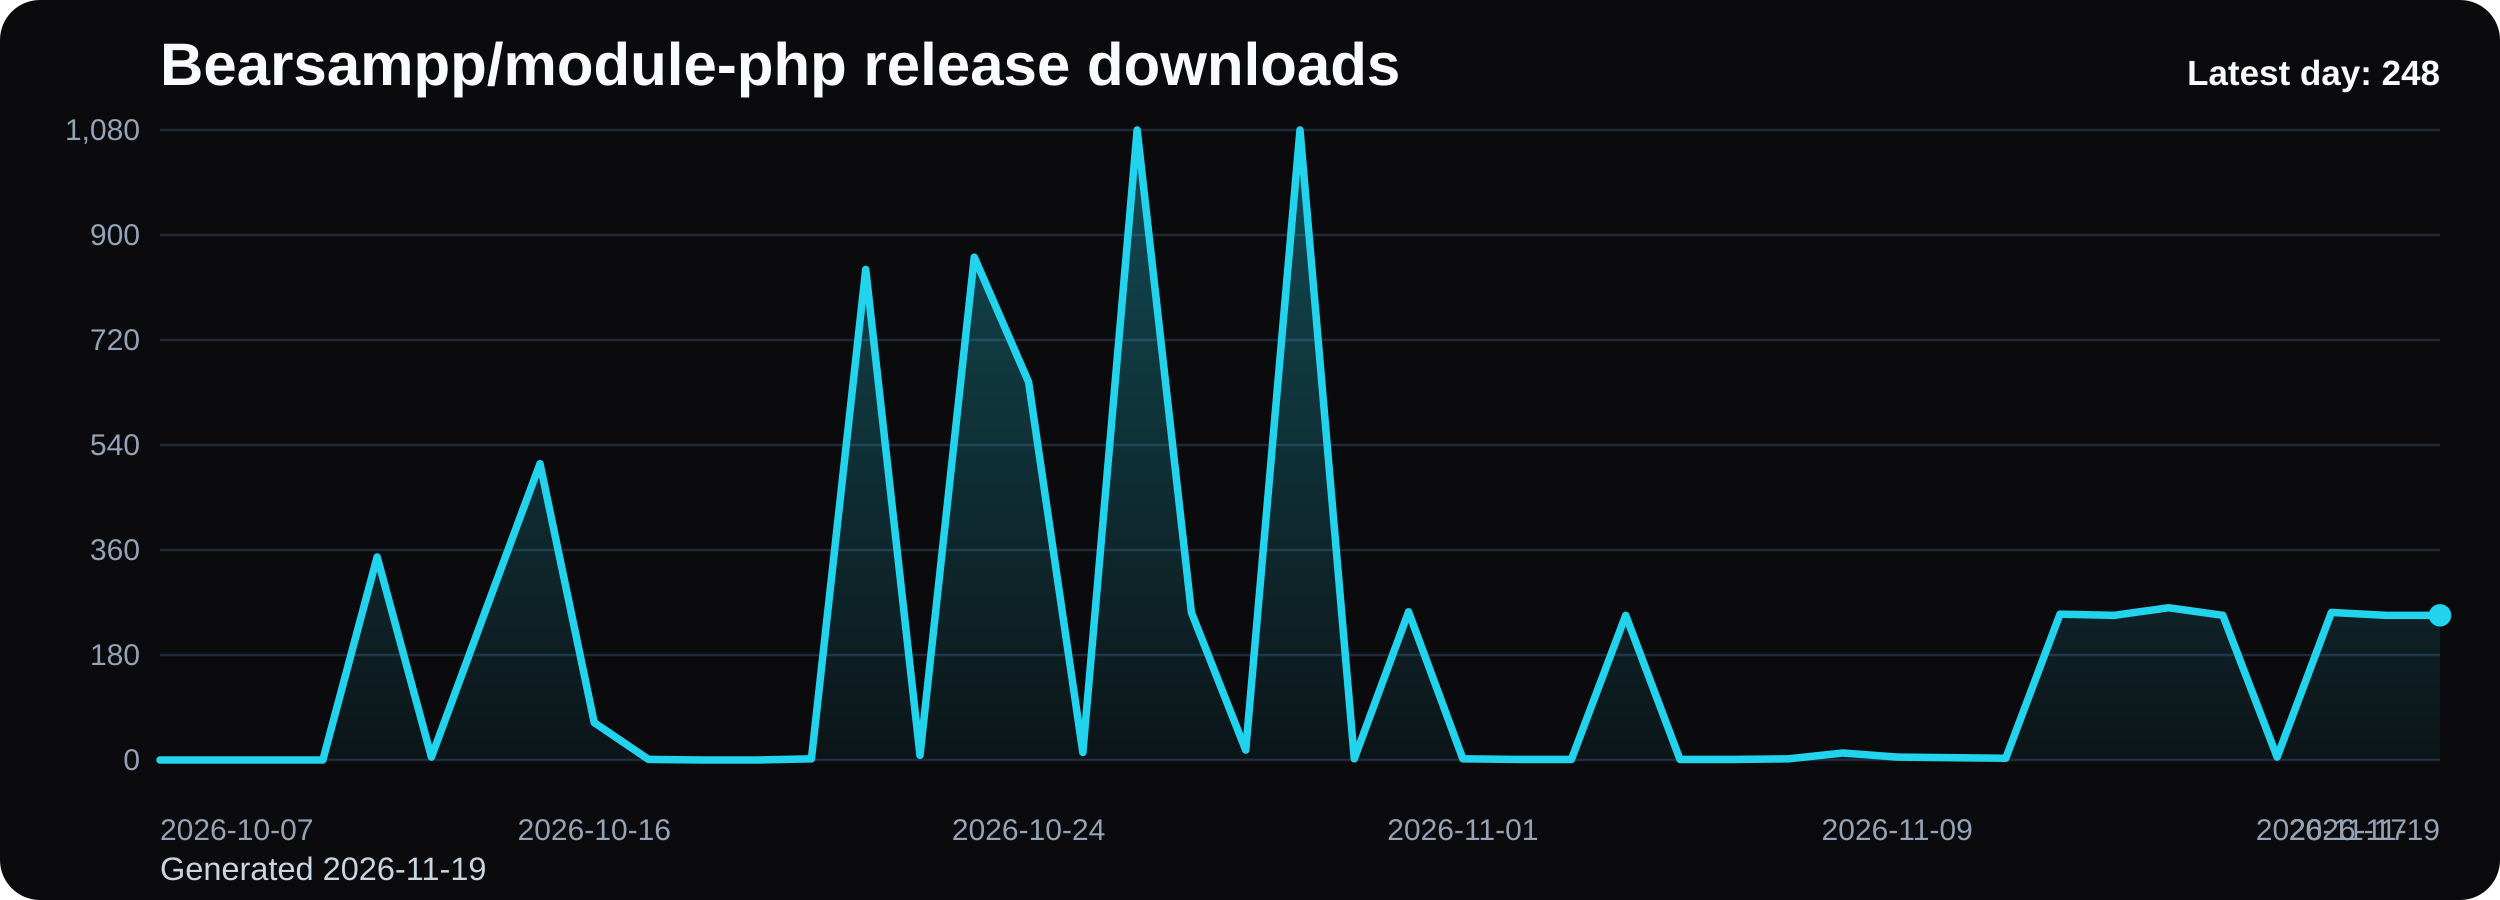
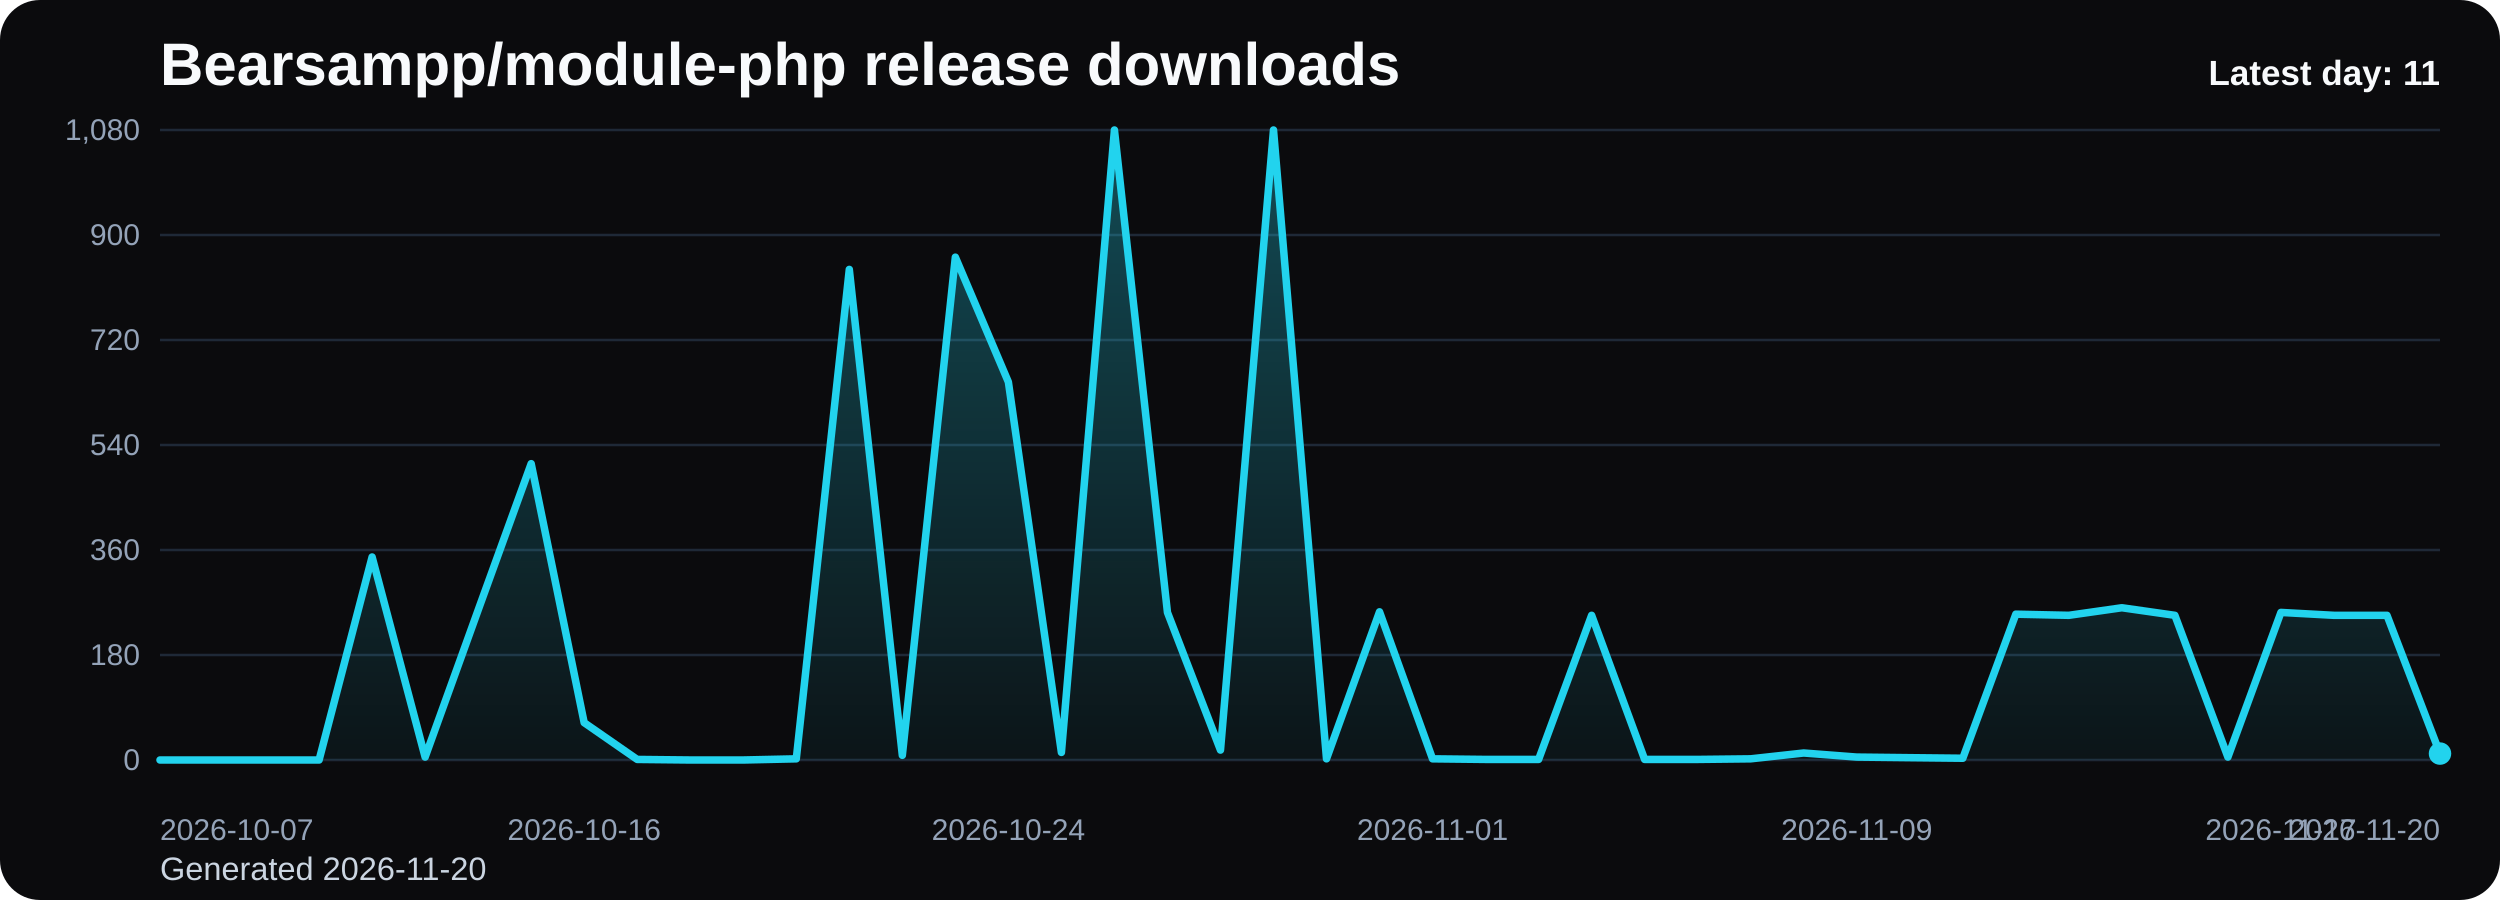
<svg xmlns="http://www.w3.org/2000/svg" viewBox="0 0 1000 360" role="img" aria-label="Bearsampp/module-php release downloads chart">
  <defs>
    <linearGradient id="fill-daily-black" x1="0" y1="0" x2="0" y2="1">
      <stop offset="0%" stop-color="#22d3ee" stop-opacity="0.32" />
      <stop offset="100%" stop-color="#22d3ee" stop-opacity="0.05" />
    </linearGradient>
    <style>
      .bg { fill: #0b0b0d; }
      .title { font: 700 24px Arial, sans-serif; fill: #f8fafc; }
      .sub { font: 400 13px Arial, sans-serif; fill: #cbd5e1; }
      .grid { stroke: #1f2937; stroke-width: 1; }
      .axis { font: 400 12px Arial, sans-serif; fill: #94a3b8; }
      .line { fill: none; stroke: #22d3ee; stroke-width: 3; stroke-linecap: round; stroke-linejoin: round; }
      .dot { fill: #22d3ee; }
      .value { font: 600 11px Arial, sans-serif; fill: #cbd5e1; }
      .latest { font: 700 14px Arial, sans-serif; fill: #f8fafc; }
    </style>
  </defs>
  <rect class="bg" x="0" y="0" width="1000" height="360" rx="16" />
  <text class="title" x="64" y="34">Bearsampp/module-php release downloads</text>
-   <text class="sub" x="64" y="352">Generated 2026-11-19</text>
+   <text class="sub" x="64" y="352">Generated 2026-11-20</text>
  <line x1="64" y1="52.00" x2="976" y2="52.00" class="grid" />
  <text x="56" y="56.00" text-anchor="end" class="axis">1,080</text>
  <line x1="64" y1="94.00" x2="976" y2="94.00" class="grid" />
  <text x="56" y="98.00" text-anchor="end" class="axis">900</text>
  <line x1="64" y1="136.00" x2="976" y2="136.00" class="grid" />
  <text x="56" y="140.00" text-anchor="end" class="axis">720</text>
  <line x1="64" y1="178.00" x2="976" y2="178.00" class="grid" />
  <text x="56" y="182.00" text-anchor="end" class="axis">540</text>
  <line x1="64" y1="220.00" x2="976" y2="220.00" class="grid" />
  <text x="56" y="224.00" text-anchor="end" class="axis">360</text>
  <line x1="64" y1="262.00" x2="976" y2="262.00" class="grid" />
  <text x="56" y="266.00" text-anchor="end" class="axis">180</text>
  <line x1="64" y1="304.00" x2="976" y2="304.00" class="grid" />
  <text x="56" y="308.00" text-anchor="end" class="axis">0</text>
-   <path d="M 64.00 304 L 64.00 304.00 L 85.71 304.00 L 107.43 304.00 L 129.14 304.00 L 150.86 222.80 L 172.57 302.83 L 194.29 244.03 L 216.00 185.47 L 237.71 289.07 L 259.43 303.77 L 281.14 304.00 L 302.86 304.00 L 324.57 303.53 L 346.29 107.77 L 368.00 302.13 L 389.71 102.87 L 411.43 152.80 L 433.14 300.97 L 454.86 52.00 L 476.57 244.97 L 498.29 300.03 L 520.00 52.00 L 541.71 303.53 L 563.43 244.73 L 585.14 303.53 L 606.86 303.77 L 628.57 303.77 L 650.29 246.13 L 672.00 303.77 L 693.71 303.77 L 715.43 303.53 L 737.14 301.20 L 758.86 302.83 L 780.57 303.07 L 802.29 303.30 L 824.00 245.67 L 845.71 246.13 L 867.43 243.10 L 889.14 246.13 L 910.86 302.83 L 932.57 244.97 L 954.29 246.13 L 976.00 246.13 L 976.00 304 Z" fill="url(#fill-daily-black)" />
-   <polyline class="line" points="64.00,304.00 85.71,304.00 107.43,304.00 129.14,304.00 150.86,222.80 172.57,302.83 194.29,244.03 216.00,185.47 237.71,289.07 259.43,303.77 281.14,304.00 302.86,304.00 324.57,303.53 346.29,107.77 368.00,302.13 389.71,102.87 411.43,152.80 433.14,300.97 454.86,52.00 476.57,244.97 498.29,300.03 520.00,52.00 541.71,303.53 563.43,244.73 585.14,303.53 606.86,303.77 628.57,303.77 650.29,246.13 672.00,303.77 693.71,303.77 715.43,303.53 737.14,301.20 758.86,302.83 780.57,303.07 802.29,303.30 824.00,245.67 845.71,246.13 867.43,243.10 889.14,246.13 910.86,302.83 932.57,244.97 954.29,246.13 976.00,246.13" />
-   <circle class="dot" cx="976.00" cy="246.13" r="4.5" />
+   <path d="M 64.00 304 L 64.00 304.00 L 85.21 304.00 L 106.42 304.00 L 127.63 304.00 L 148.84 222.80 L 170.05 302.83 L 191.26 244.03 L 212.47 185.47 L 233.67 289.07 L 254.88 303.77 L 276.09 304.00 L 297.30 304.00 L 318.51 303.53 L 339.72 107.77 L 360.93 302.13 L 382.14 102.87 L 403.35 152.80 L 424.56 300.97 L 445.77 52.00 L 466.98 244.97 L 488.19 300.03 L 509.40 52.00 L 530.60 303.53 L 551.81 244.73 L 573.02 303.53 L 594.23 303.77 L 615.44 303.77 L 636.65 246.13 L 657.86 303.77 L 679.07 303.77 L 700.28 303.53 L 721.49 301.20 L 742.70 302.83 L 763.91 303.07 L 785.12 303.30 L 806.33 245.67 L 827.53 246.13 L 848.74 243.10 L 869.95 246.13 L 891.16 302.83 L 912.37 244.97 L 933.58 246.13 L 954.79 246.13 L 976.00 301.43 L 976.00 304 Z" fill="url(#fill-daily-black)" />
+   <polyline class="line" points="64.00,304.00 85.21,304.00 106.42,304.00 127.63,304.00 148.84,222.80 170.05,302.83 191.26,244.03 212.47,185.47 233.67,289.07 254.88,303.77 276.09,304.00 297.30,304.00 318.51,303.53 339.72,107.77 360.93,302.13 382.14,102.87 403.35,152.80 424.56,300.97 445.77,52.00 466.98,244.97 488.19,300.03 509.40,52.00 530.60,303.53 551.81,244.73 573.02,303.53 594.23,303.77 615.44,303.77 636.65,246.13 657.86,303.77 679.07,303.77 700.28,303.53 721.49,301.20 742.70,302.83 763.91,303.07 785.12,303.30 806.33,245.67 827.53,246.13 848.74,243.10 869.95,246.13 891.16,302.83 912.37,244.97 933.58,246.13 954.79,246.13 976.00,301.43" />
+   <circle class="dot" cx="976.00" cy="301.43" r="4.5" />
  <text class="axis" x="64.00" y="336" text-anchor="start">2026-10-07</text>
-   <text class="axis" x="237.71" y="336" text-anchor="middle">2026-10-16</text>
-   <text class="axis" x="411.43" y="336" text-anchor="middle">2026-10-24</text>
-   <text class="axis" x="585.14" y="336" text-anchor="middle">2026-11-01</text>
-   <text class="axis" x="758.86" y="336" text-anchor="middle">2026-11-09</text>
-   <text class="axis" x="932.57" y="336" text-anchor="middle">2026-11-17</text>
-   <text class="axis" x="976.00" y="336" text-anchor="end">2026-11-19</text>
-   <text class="latest" x="976" y="34" text-anchor="end">Latest day: 248</text>
+   <text class="axis" x="233.67" y="336" text-anchor="middle">2026-10-16</text>
+   <text class="axis" x="403.35" y="336" text-anchor="middle">2026-10-24</text>
+   <text class="axis" x="573.02" y="336" text-anchor="middle">2026-11-01</text>
+   <text class="axis" x="742.70" y="336" text-anchor="middle">2026-11-09</text>
+   <text class="axis" x="912.37" y="336" text-anchor="middle">2026-11-17</text>
+   <text class="axis" x="976.00" y="336" text-anchor="end">2026-11-20</text>
+   <text class="latest" x="976" y="34" text-anchor="end">Latest day: 11</text>
</svg>
